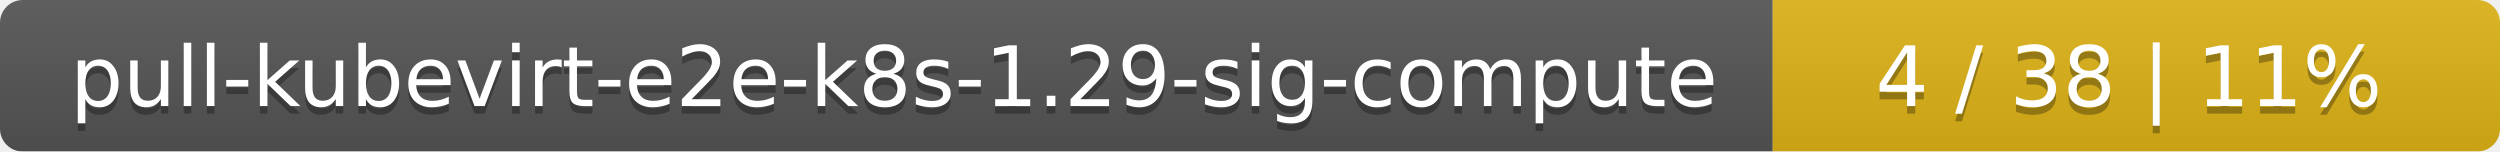
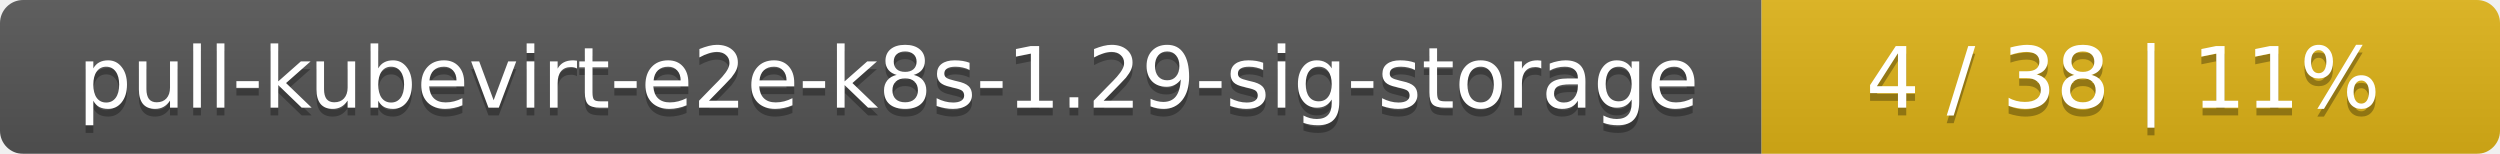
- <svg xmlns="http://www.w3.org/2000/svg" width="330" height="20">
+ <svg xmlns="http://www.w3.org/2000/svg" width="325" height="20">
  <linearGradient id="smooth" x2="0" y2="100%">
    <stop offset="0" stop-color="#bbb" stop-opacity=".1" />
    <stop offset="1" stop-opacity=".1" />
  </linearGradient>
  <mask id="round">
-     <rect width="330" height="20" rx="3" fill="#fff" />
+     <rect width="325" height="20" rx="3" fill="#fff" />
  </mask>
  <g mask="url(#round)">
-     <rect width="234" height="20" fill="#555" />
-     <rect x="234" width="96" height="20" fill="#dfb317" />
-     <rect width="330" height="20" fill="url(#smooth)" />
+     <rect width="229" height="20" fill="#555" />
+     <rect x="229" width="96" height="20" fill="#dfb317" />
+     <rect width="325" height="20" fill="url(#smooth)" />
  </g>
  <g fill="#fff" text-anchor="middle" font-family="DejaVu Sans,Verdana,Geneva,sans-serif" font-size="11">
-     <text x="118" y="15" fill="#010101" fill-opacity=".3">pull-kubevirt-e2e-k8s-1.29-sig-compute</text>
-     <text x="118" y="14">pull-kubevirt-e2e-k8s-1.29-sig-compute</text>
-     <text x="281" y="15" fill="#010101" fill-opacity=".3">4 / 38    |    11%</text>
-     <text x="281" y="14">4 / 38    |    11%</text>
+     <text x="115.5" y="15" fill="#010101" fill-opacity=".3">pull-kubevirt-e2e-k8s-1.29-sig-storage</text>
+     <text x="115.5" y="14">pull-kubevirt-e2e-k8s-1.29-sig-storage</text>
+     <text x="276" y="15" fill="#010101" fill-opacity=".3">4 / 38    |    11%</text>
+     <text x="276" y="14">4 / 38    |    11%</text>
  </g>
</svg>
